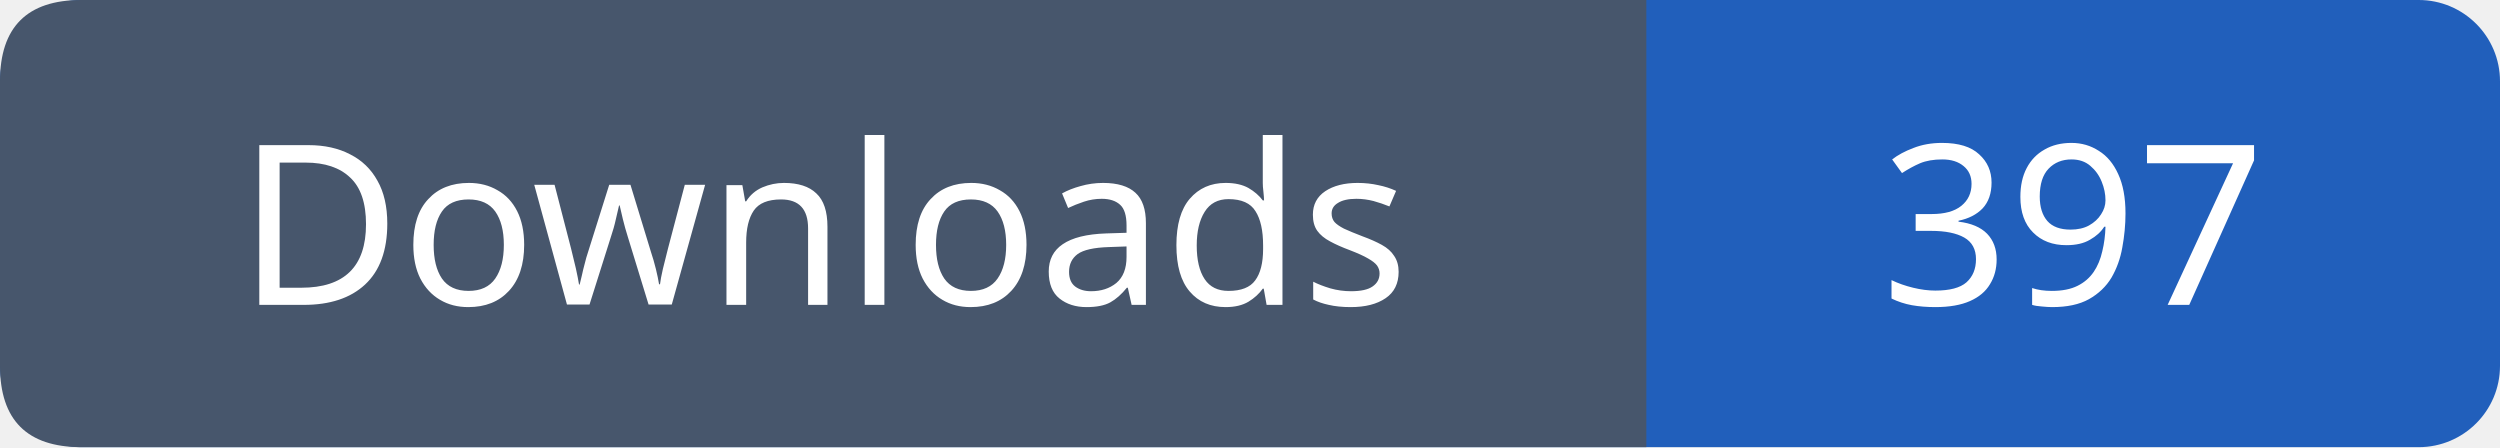
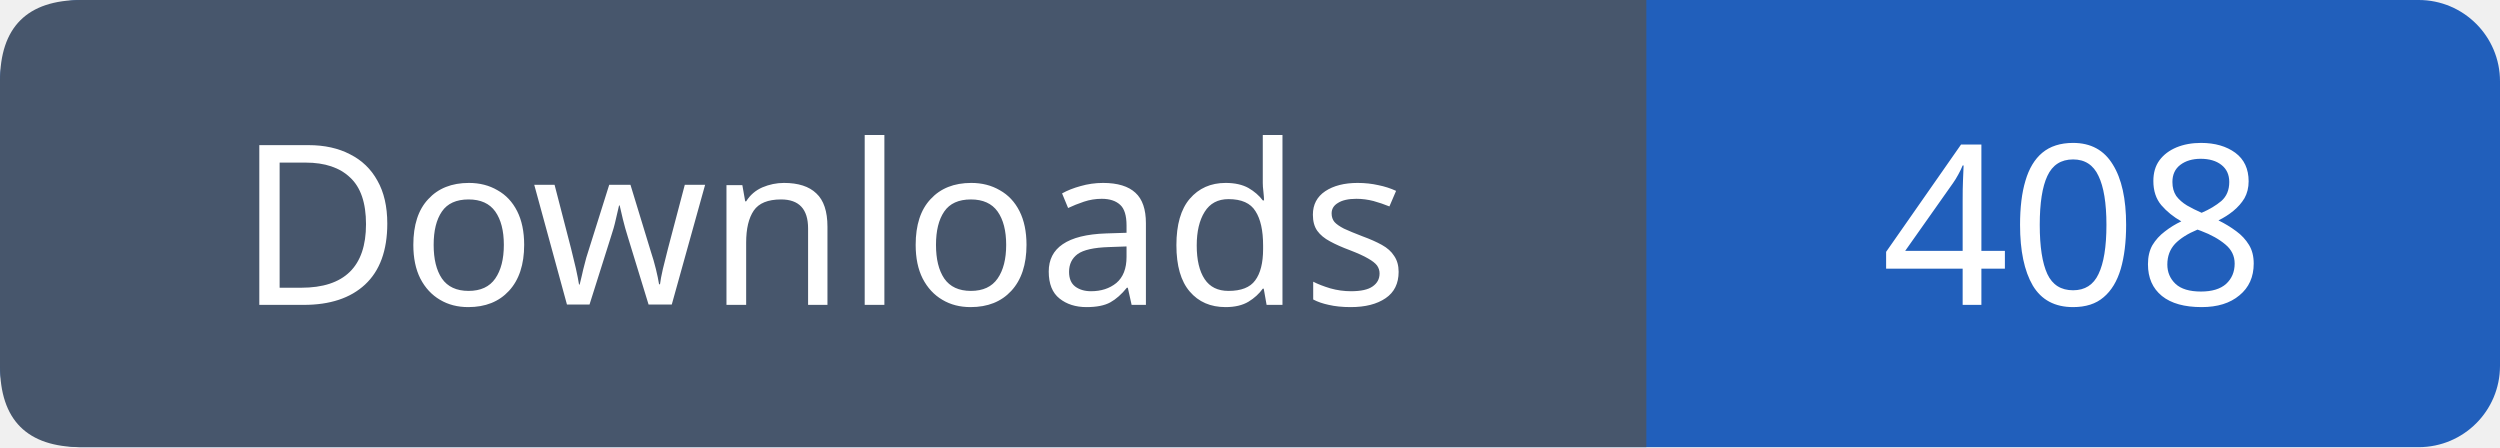
- <svg xmlns="http://www.w3.org/2000/svg" width="123" height="22" viewBox="0 0 123 22" role="img" aria-label="Downloads: 397">
+ <svg xmlns="http://www.w3.org/2000/svg" width="123" height="22" viewBox="0 0 123 22" role="img" aria-label="Downloads: 408">
  <rect width="123" height="22" rx="4" fill="#215fbb" />
  <path fill="#47566c" d="M4 0h77v22H4q-4 0-4-4V4q0-4 4-4" />
  <g font-family="Verdana,sans-serif" font-size="11" fill="white" text-anchor="middle">
    <text x="40.5" y="15">Downloads</text>
-     <text x="102.0" y="15">397</text>
+     <text x="102.0" y="15">408</text>
  </g>
</svg>
